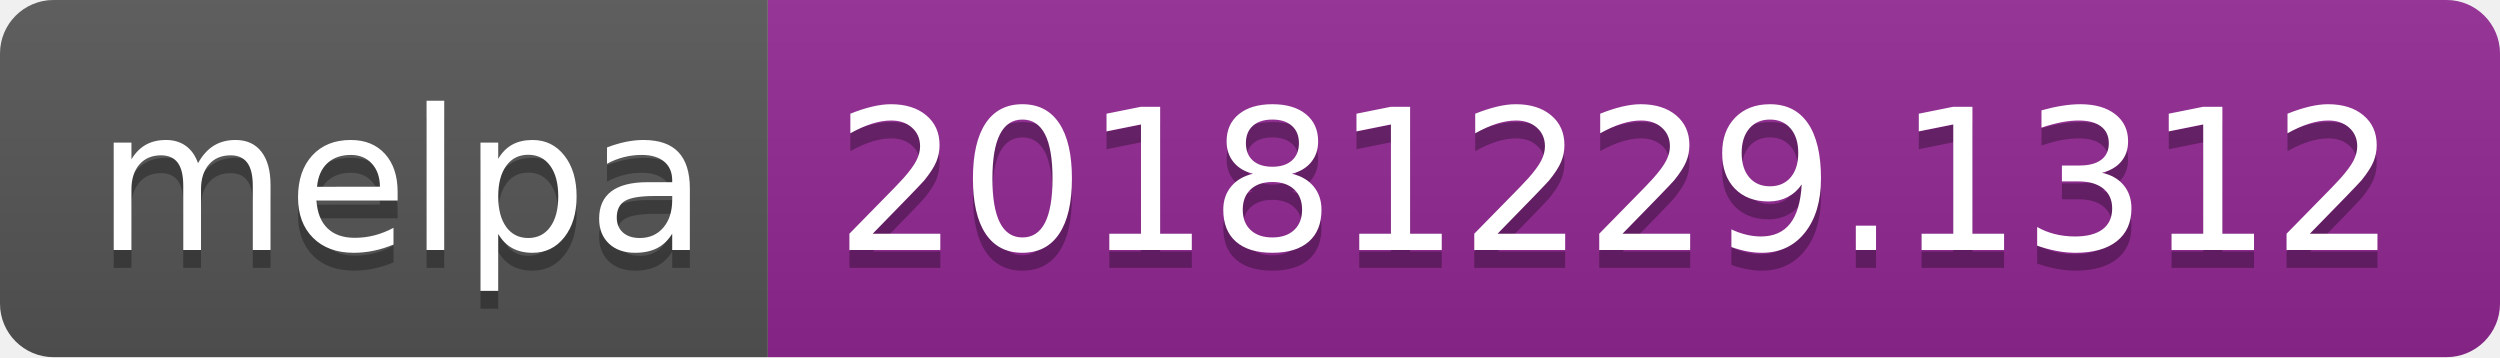
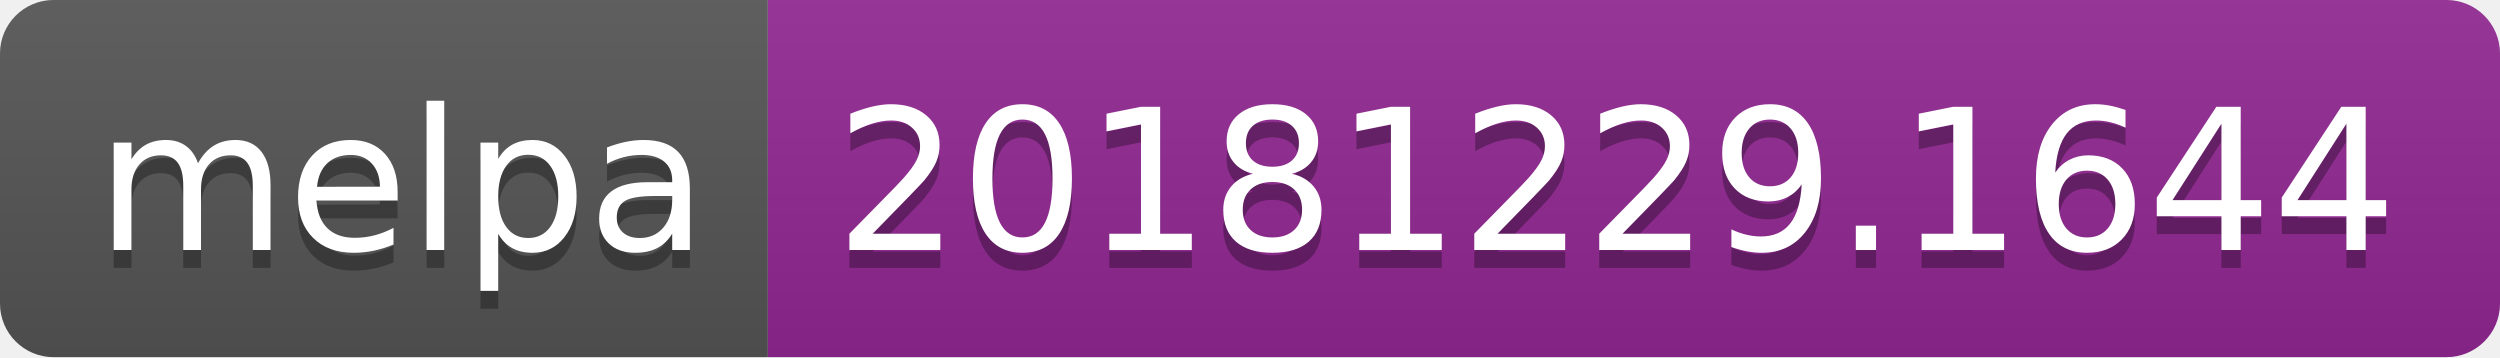
<svg xmlns="http://www.w3.org/2000/svg" width="140" height="20">
  <linearGradient id="b" x2="0" y2="100%">
    <stop offset="0" stop-color="#bbb" stop-opacity=".1" />
    <stop offset="1" stop-opacity=".1" />
  </linearGradient>
  <clipPath id="a">
    <rect width="140" height="20" rx="3" fill="#fff" />
  </clipPath>
  <g clip-path="url(#a)">
    <path fill="#555" d="M0 0h43v20H0z" />
    <path fill="#922793" d="M43 0h97v20H43z" />
    <path fill="url(#b)" d="M0 0h140v20H0z" />
  </g>
  <g fill="#fff" text-anchor="middle" font-family="DejaVu Sans,Verdana,Geneva,sans-serif" font-size="110">
    <text x="225" y="150" fill="#010101" fill-opacity=".3" transform="scale(.1)" textLength="330">melpa</text>
    <text x="225" y="140" transform="scale(.1)" textLength="330">melpa</text>
-     <text x="905" y="150" fill="#010101" fill-opacity=".3" transform="scale(.1)" textLength="870">20181229.1312</text>
-     <text x="905" y="140" transform="scale(.1)" textLength="870">20181229.1312</text>
+     <text x="905" y="150" fill="#010101" fill-opacity=".3" transform="scale(.1)" textLength="870">20181229.1644</text>
+     <text x="905" y="140" transform="scale(.1)" textLength="870">20181229.1644</text>
  </g>
</svg>
